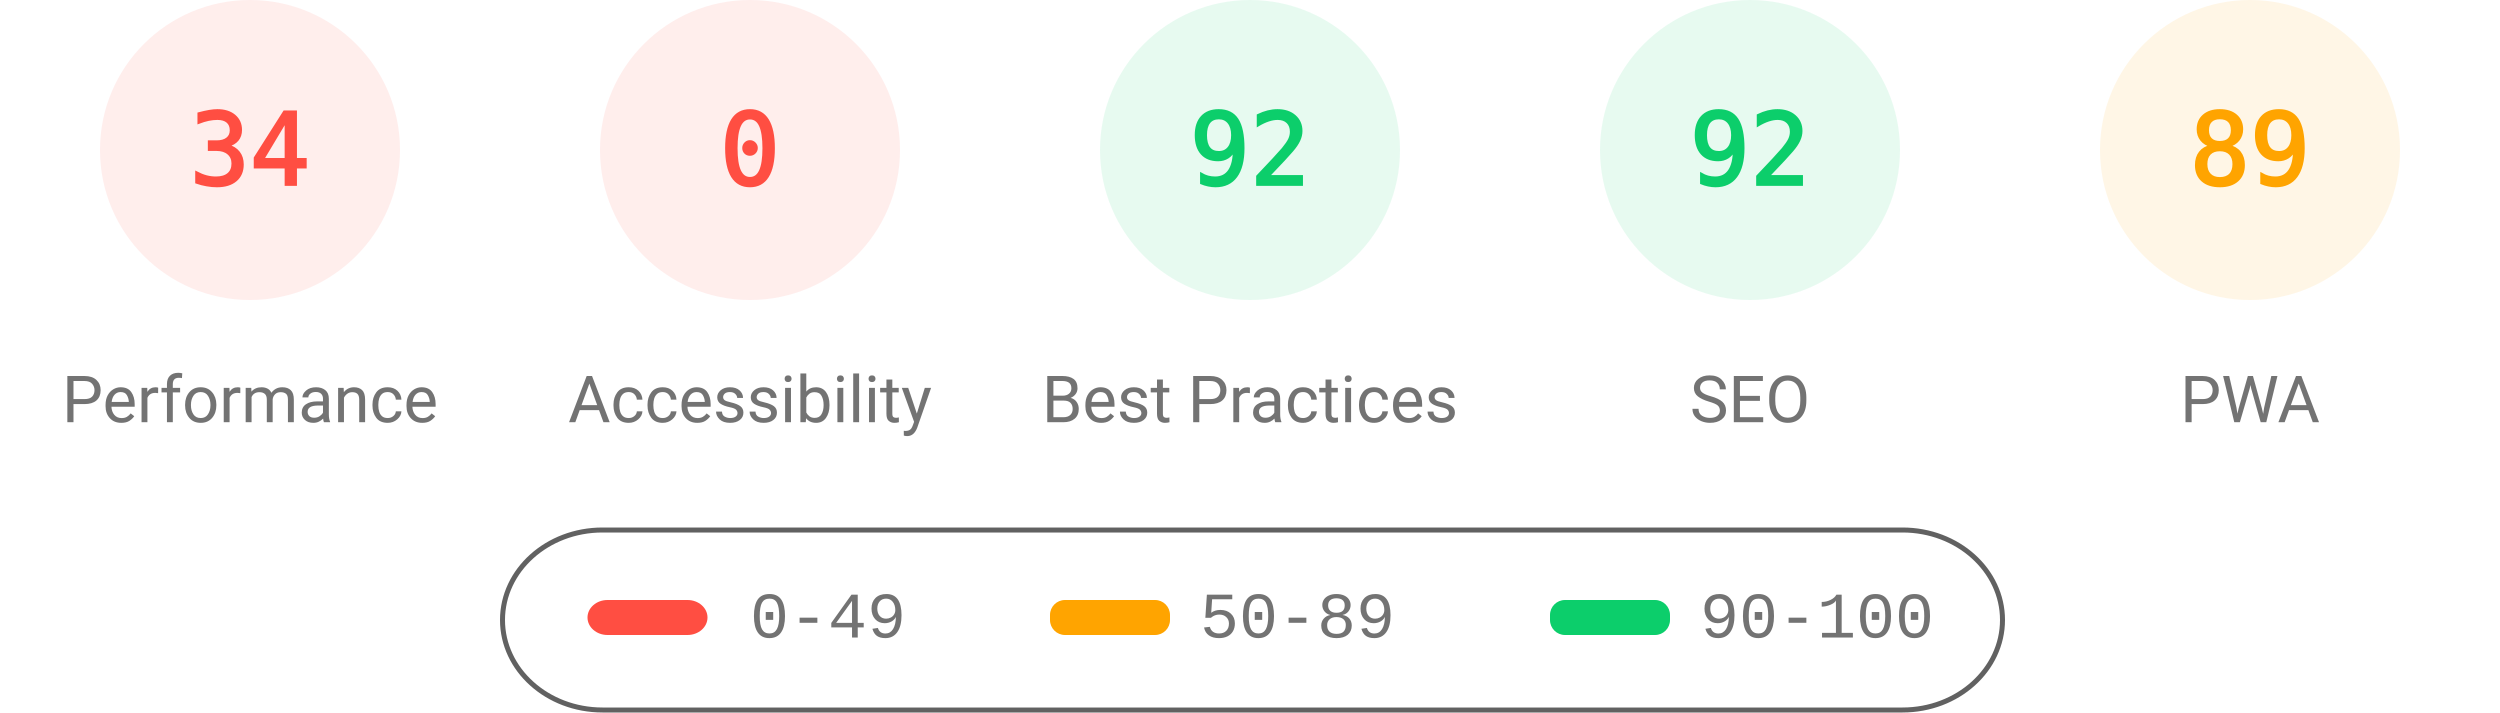
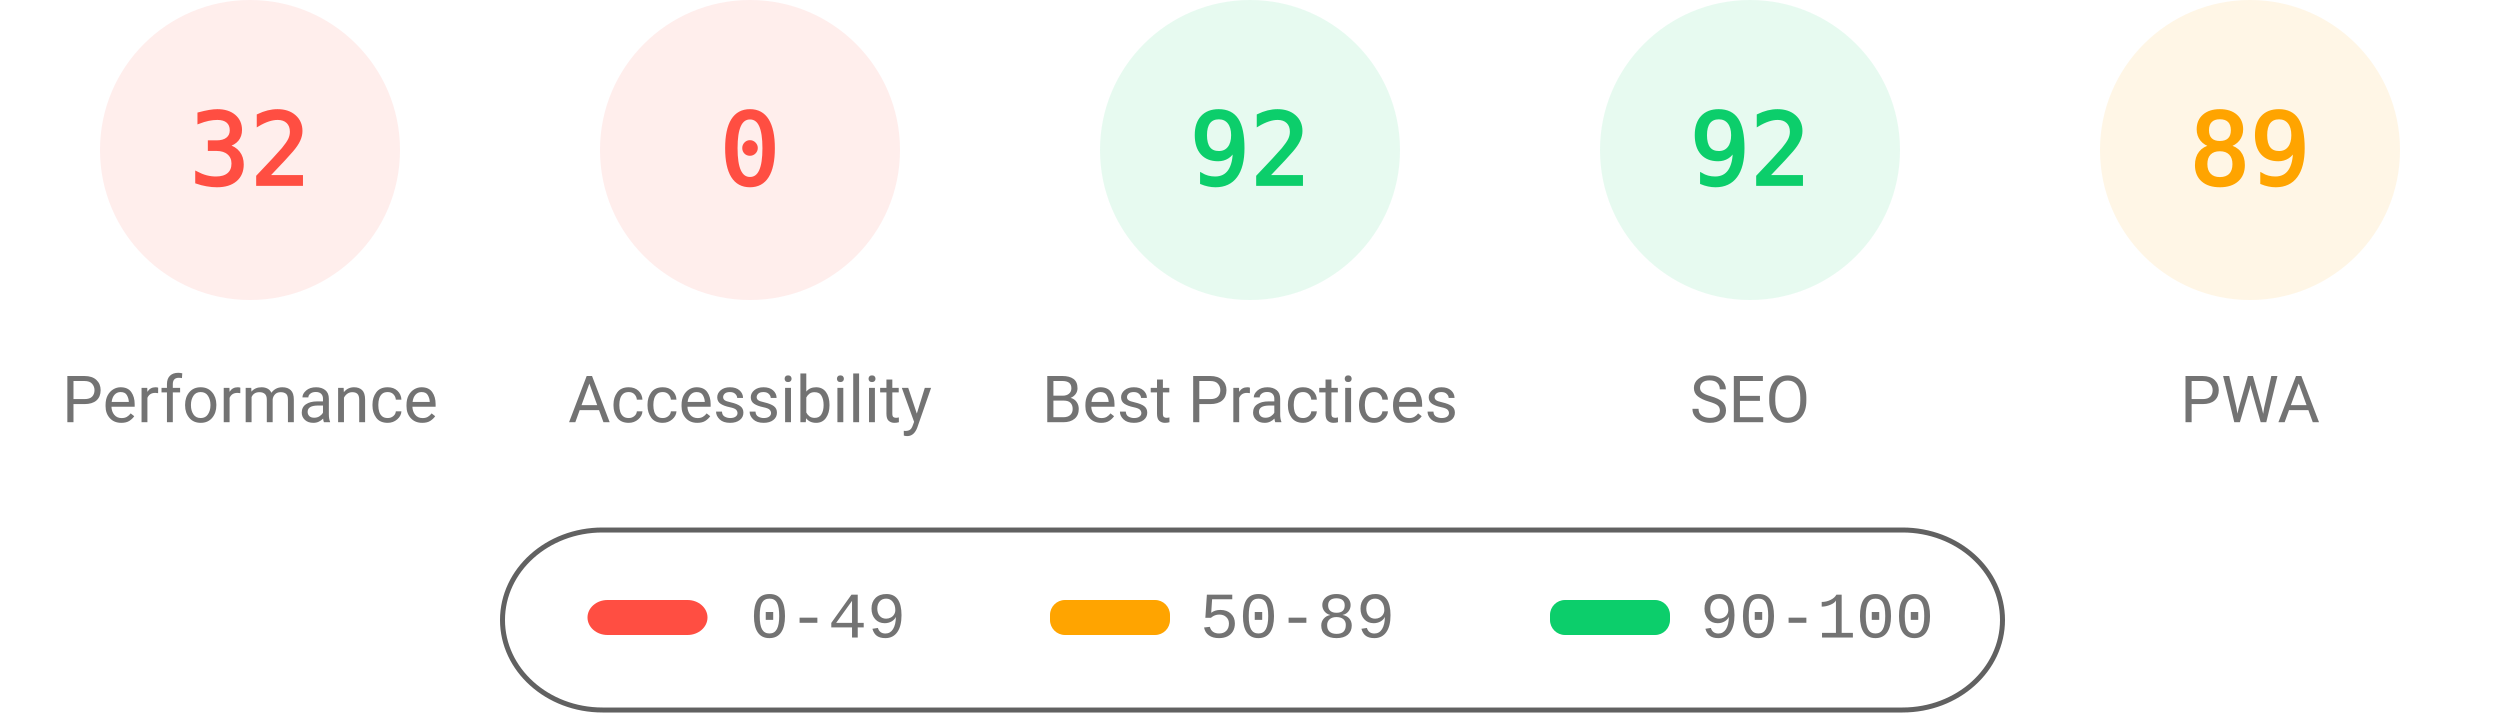
<svg xmlns="http://www.w3.org/2000/svg" fill="none" width="1000" height="285">
  <style>.gauge-base{opacity:.1}.gauge-arc{fill:none;animation-delay:250ms;stroke-linecap:round;transform:rotate(-90deg);transform-origin:100px 60px;animation:load-gauge 1s ease forwards}.guage-text{font-size:40px;font-family:monospace;text-align:center}.guage-red{color:#ff4e42;fill:#ff4e42;stroke:#ff4e42}.guage-orange{color:#ffa400;fill:#ffa400;stroke:#ffa400}.guage-green{color:#0cce6b;fill:#0cce6b;stroke:#0cce6b}.guage-undefined{color:#5c5c5c;fill:#5c5c5c;stroke:#5c5c5c}.guage-title{color:#737373;fill:#737373;stroke:none;font-size:26px;line-height:26px;font-family:Roboto,Halvetica,Arial,sans-serif}@keyframes load-gauge{from{stroke-dasharray:0 352.858}}</style>
  <svg class="guage-div guage-perf guage-red" viewBox="0 0 200 200" width="200" height="200">
    <circle class="gauge-base" r="56" cx="100" cy="60" stroke-width="8" />
-     <circle class="gauge-arc guage-arc-1" r="56" cx="100" cy="60" stroke-width="8" style="stroke-dasharray:119.632,351.858" />
-     <text class="guage-text" x="100" y="60" alignment-baseline="central" dominant-baseline="central" text-anchor="middle">34</text>
+     <circle class="gauge-arc guage-arc-1" r="56" cx="100" cy="60" stroke-width="8" style="stroke-dasharray:112.595,351.858" />
+     <text class="guage-text" x="100" y="60" alignment-baseline="central" dominant-baseline="central" text-anchor="middle">32</text>
    <text class="guage-title" x="100" y="160" alignment-baseline="central" dominant-baseline="central" text-anchor="middle">Performance</text>
  </svg>
  <svg class="guage-div guage-acc guage-red" viewBox="0 0 200 200" width="200" height="200" x="200">
    <circle class="gauge-base" r="56" cx="100" cy="60" stroke-width="8" />
    <circle class="gauge-arc guage-arc-2" r="56" cx="100" cy="60" stroke-width="8" style="stroke-dasharray:0,351.858" />
    <text class="guage-text" x="100" y="60" alignment-baseline="central" dominant-baseline="central" text-anchor="middle">0</text>
    <text class="guage-title" x="100" y="160" alignment-baseline="central" dominant-baseline="central" text-anchor="middle">Accessibility</text>
  </svg>
  <svg class="guage-div guage-best guage-green" viewBox="0 0 200 200" width="200" height="200" x="400">
    <circle class="gauge-base" r="56" cx="100" cy="60" stroke-width="8" />
    <circle class="gauge-arc guage-arc-3" r="56" cx="100" cy="60" stroke-width="8" style="stroke-dasharray:323.709,351.858" />
    <text class="guage-text" x="100" y="60" alignment-baseline="central" dominant-baseline="central" text-anchor="middle">92</text>
    <text class="guage-title" x="100" y="160" alignment-baseline="central" dominant-baseline="central" text-anchor="middle">Best Practices</text>
  </svg>
  <svg class="guage-div guage-seo guage-green" viewBox="0 0 200 200" width="200" height="200" x="600">
    <circle class="gauge-base" r="56" cx="100" cy="60" stroke-width="8" />
    <circle class="gauge-arc guage-arc-4" r="56" cx="100" cy="60" stroke-width="8" style="stroke-dasharray:323.709,351.858" />
    <text class="guage-text" x="100" y="60" alignment-baseline="central" dominant-baseline="central" text-anchor="middle">92</text>
    <text class="guage-title" x="100" y="160" alignment-baseline="central" dominant-baseline="central" text-anchor="middle">SEO</text>
  </svg>
  <svg class="guage-div guage-pwa guage-orange" viewBox="0 0 200 200" width="200" height="200" x="800">
    <circle class="gauge-base" r="56" cx="100" cy="60" stroke-width="8" />
    <circle class="gauge-arc guage-arc-4" r="56" cx="100" cy="60" stroke-width="8" style="stroke-dasharray:313.154,351.858" />
    <text class="guage-text" x="100" y="60" alignment-baseline="central" dominant-baseline="central" text-anchor="middle">89</text>
    <text class="guage-title" x="100" y="160" alignment-baseline="central" dominant-baseline="central" text-anchor="middle">PWA</text>
  </svg>
  <svg width="604" height="76" x="200" y="210">
    <path fill="none" id="canvas_background" d="M-1-1h604v80H-1z" />
    <rect fill-opacity="0" stroke="#616161" stroke-width="2" rx="40" id="svg_2" height="72" width="600" y="2" x="1" fill="#000" />
    <rect stroke="#000" rx="8" id="svg_3" height="14" width="48" y="30" x="35" stroke-opacity="null" stroke-width="0" fill="#ff4e42" />
    <rect stroke="#000" rx="6" id="svg_4" height="14" width="48" y="30" x="220" stroke-opacity="null" stroke-width="0" fill="#ffa400" />
    <rect stroke="#000" rx="6" id="svg_5" height="14" width="48" y="30" x="420" stroke-opacity="null" stroke-width="0" fill="#0cce6b" />
    <text xml:space="preserve" text-anchor="start" font-family="'Courier New', Courier, monospace" font-size="26" id="svg_6" y="45" x="100" stroke-opacity="null" stroke-width="0" stroke="#000" fill="#737373">0-49</text>
    <text xml:space="preserve" text-anchor="start" font-family="'Courier New', Courier, monospace" font-size="26" id="svg_7" y="45" x="280" stroke-opacity="null" stroke-width="0" stroke="#000" fill="#737373">50-89</text>
    <text xml:space="preserve" text-anchor="start" font-family="'Courier New', Courier, monospace" font-size="26" id="svg_8" y="45" x="480" stroke-opacity="null" stroke-width="0" stroke="#000" fill="#737373">90-100</text>
  </svg>
</svg>
